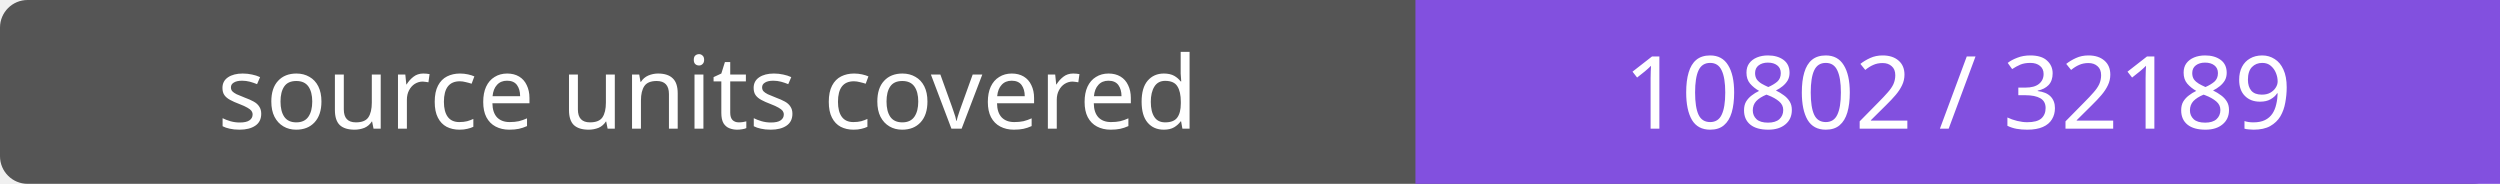
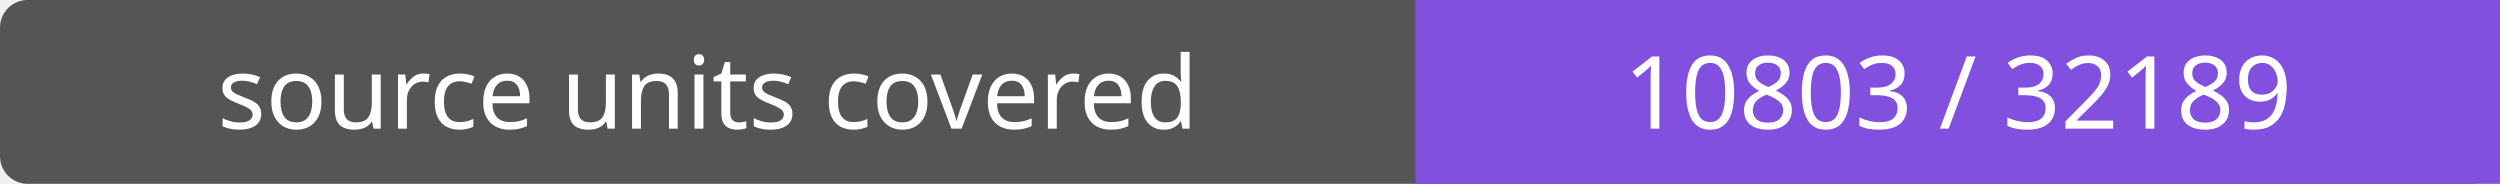
- <svg xmlns="http://www.w3.org/2000/svg" width="272" height="20" role="img" aria-label="source units covered: 10802 / 32189">
+ <svg xmlns="http://www.w3.org/2000/svg" width="272" height="20" role="img" aria-label="source units covered: 10803 / 32189">
  <rect width="272" height="20" rx="3" fill="#555" />
  <path fill="#8250df" d="M154 0h118v20H154z" />
  <g fill="#fff" text-anchor="middle" font-family="Verdana,sans-serif" font-size="11">
    <text x="77.0" y="14">source units covered</text>
-     <text x="213.0" y="14">10802 / 32189</text>
+     <text x="213.0" y="14">10803 / 32189</text>
  </g>
</svg>
